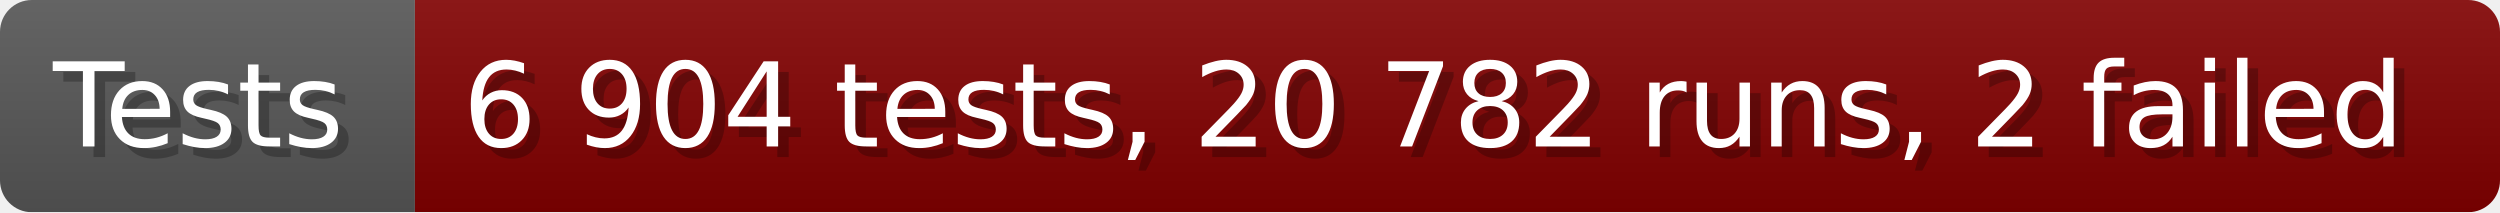
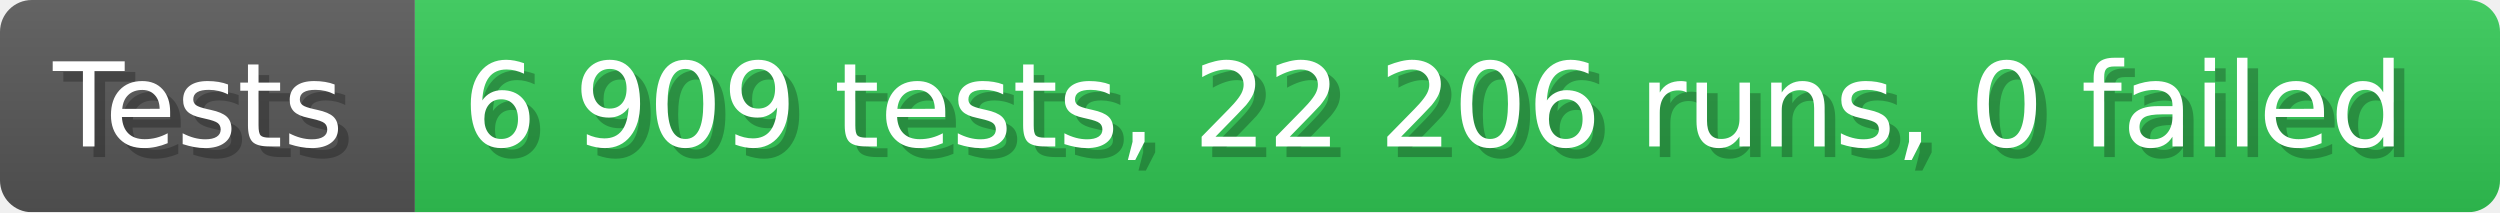
- <svg xmlns="http://www.w3.org/2000/svg" width="235.6" height="20" viewBox="0 0 2356 200" role="img" aria-label="Tests: 6 904 tests, 20 782 runs, 2 failed">
+ <svg xmlns="http://www.w3.org/2000/svg" width="235.6" height="20" viewBox="0 0 2356 200" role="img" aria-label="Tests: 6 909 tests, 22 206 runs, 0 failed">
  <linearGradient id="a" x2="0" y2="100%">
    <stop offset="0" stop-opacity=".1" stop-color="#EEE" />
    <stop offset="1" stop-opacity=".1" />
  </linearGradient>
  <mask id="m">
    <rect width="2356" height="200" rx="30" fill="#FFF" />
  </mask>
  <g mask="url(#m)">
    <rect width="391" height="200" fill="#555" />
-     <rect width="1965" height="200" fill="#800000" x="391" />
+     <rect width="1965" height="200" fill="#31c653" x="391" />
    <rect width="2356" height="200" fill="url(#a)" />
  </g>
  <g aria-hidden="true" fill="#fff" text-anchor="start" font-family="Verdana,DejaVu Sans,sans-serif" font-size="110">
    <text x="60" y="148" textLength="291" fill="#000" opacity="0.25">Tests</text>
    <text x="50" y="138" textLength="291">Tests</text>
-     <text x="446" y="148" textLength="1865" fill="#000" opacity="0.25">6 904 tests, 20 782 runs, 2 failed</text>
-     <text x="436" y="138" textLength="1865">6 904 tests, 20 782 runs, 2 failed</text>
+     <text x="446" y="148" textLength="1865" fill="#000" opacity="0.25">6 909 tests, 22 206 runs, 0 failed</text>
+     <text x="436" y="138" textLength="1865">6 909 tests, 22 206 runs, 0 failed</text>
  </g>
</svg>
